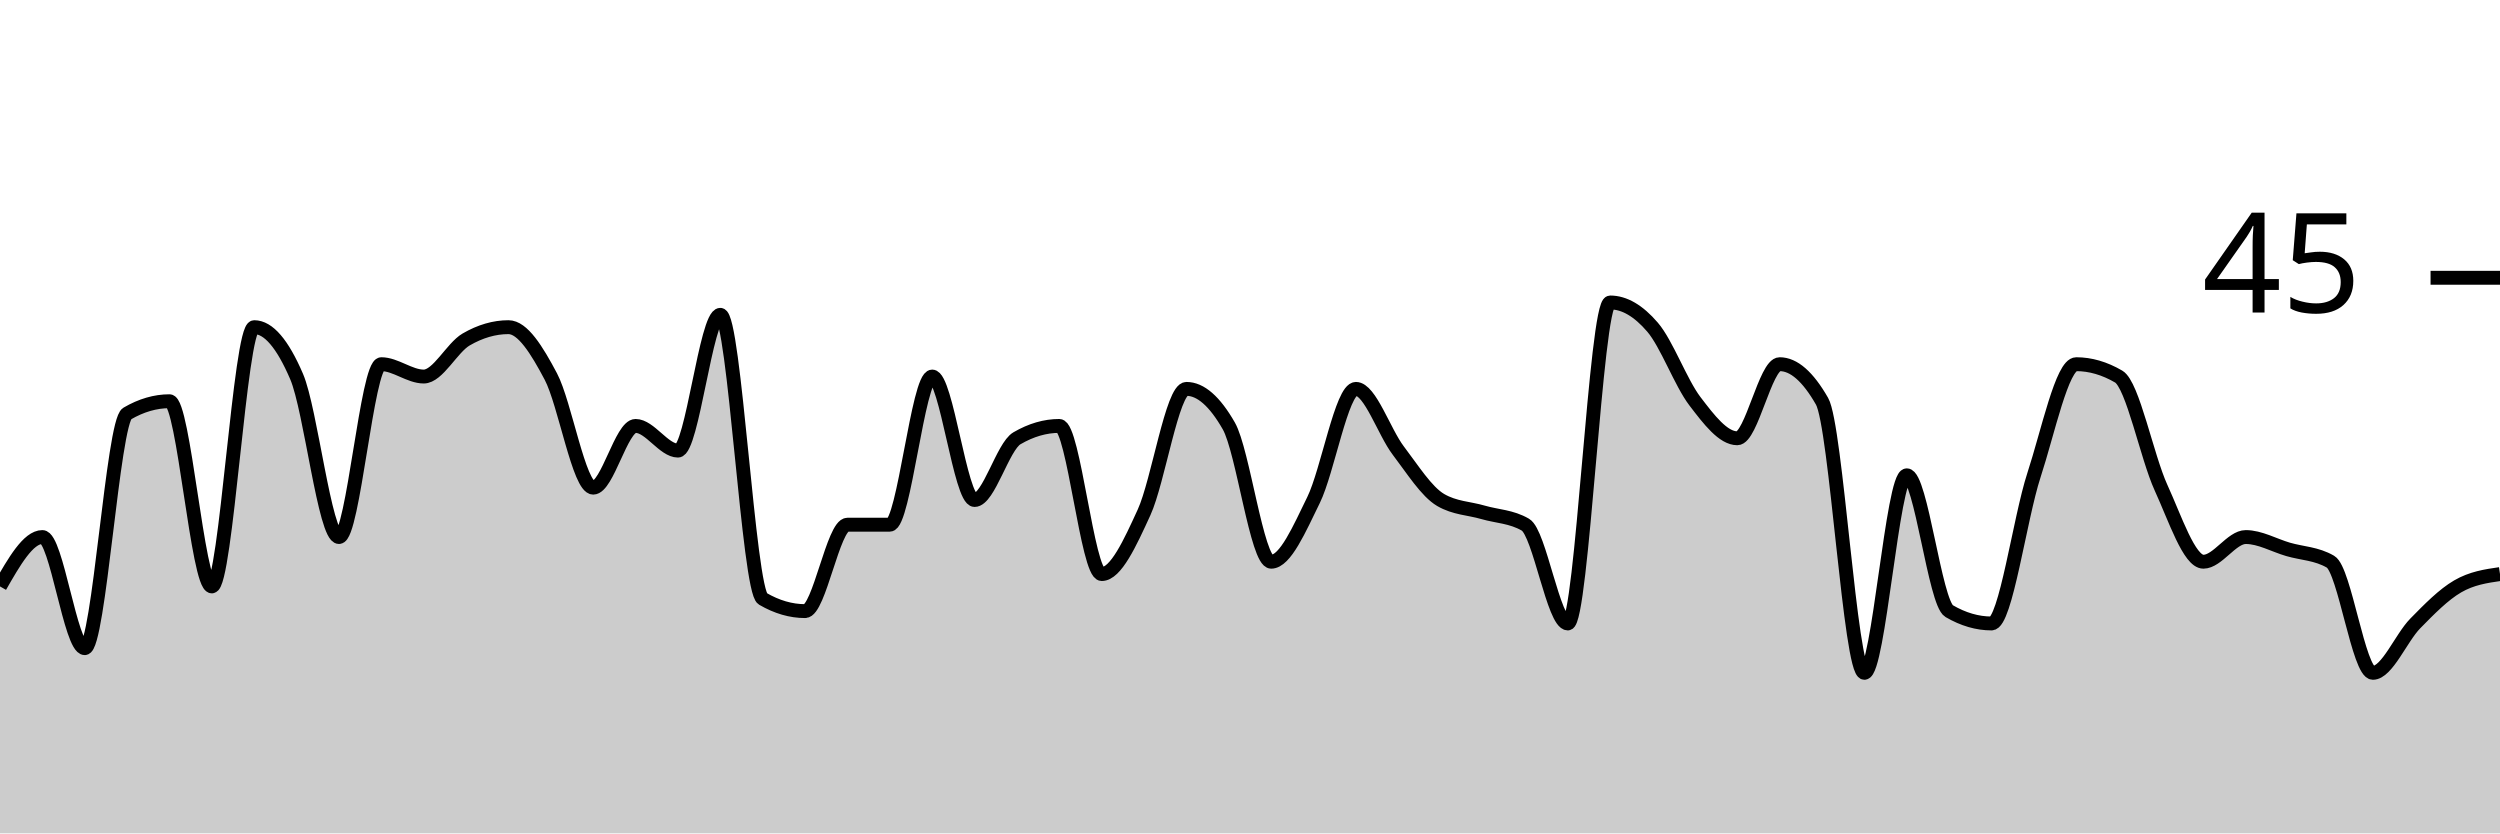
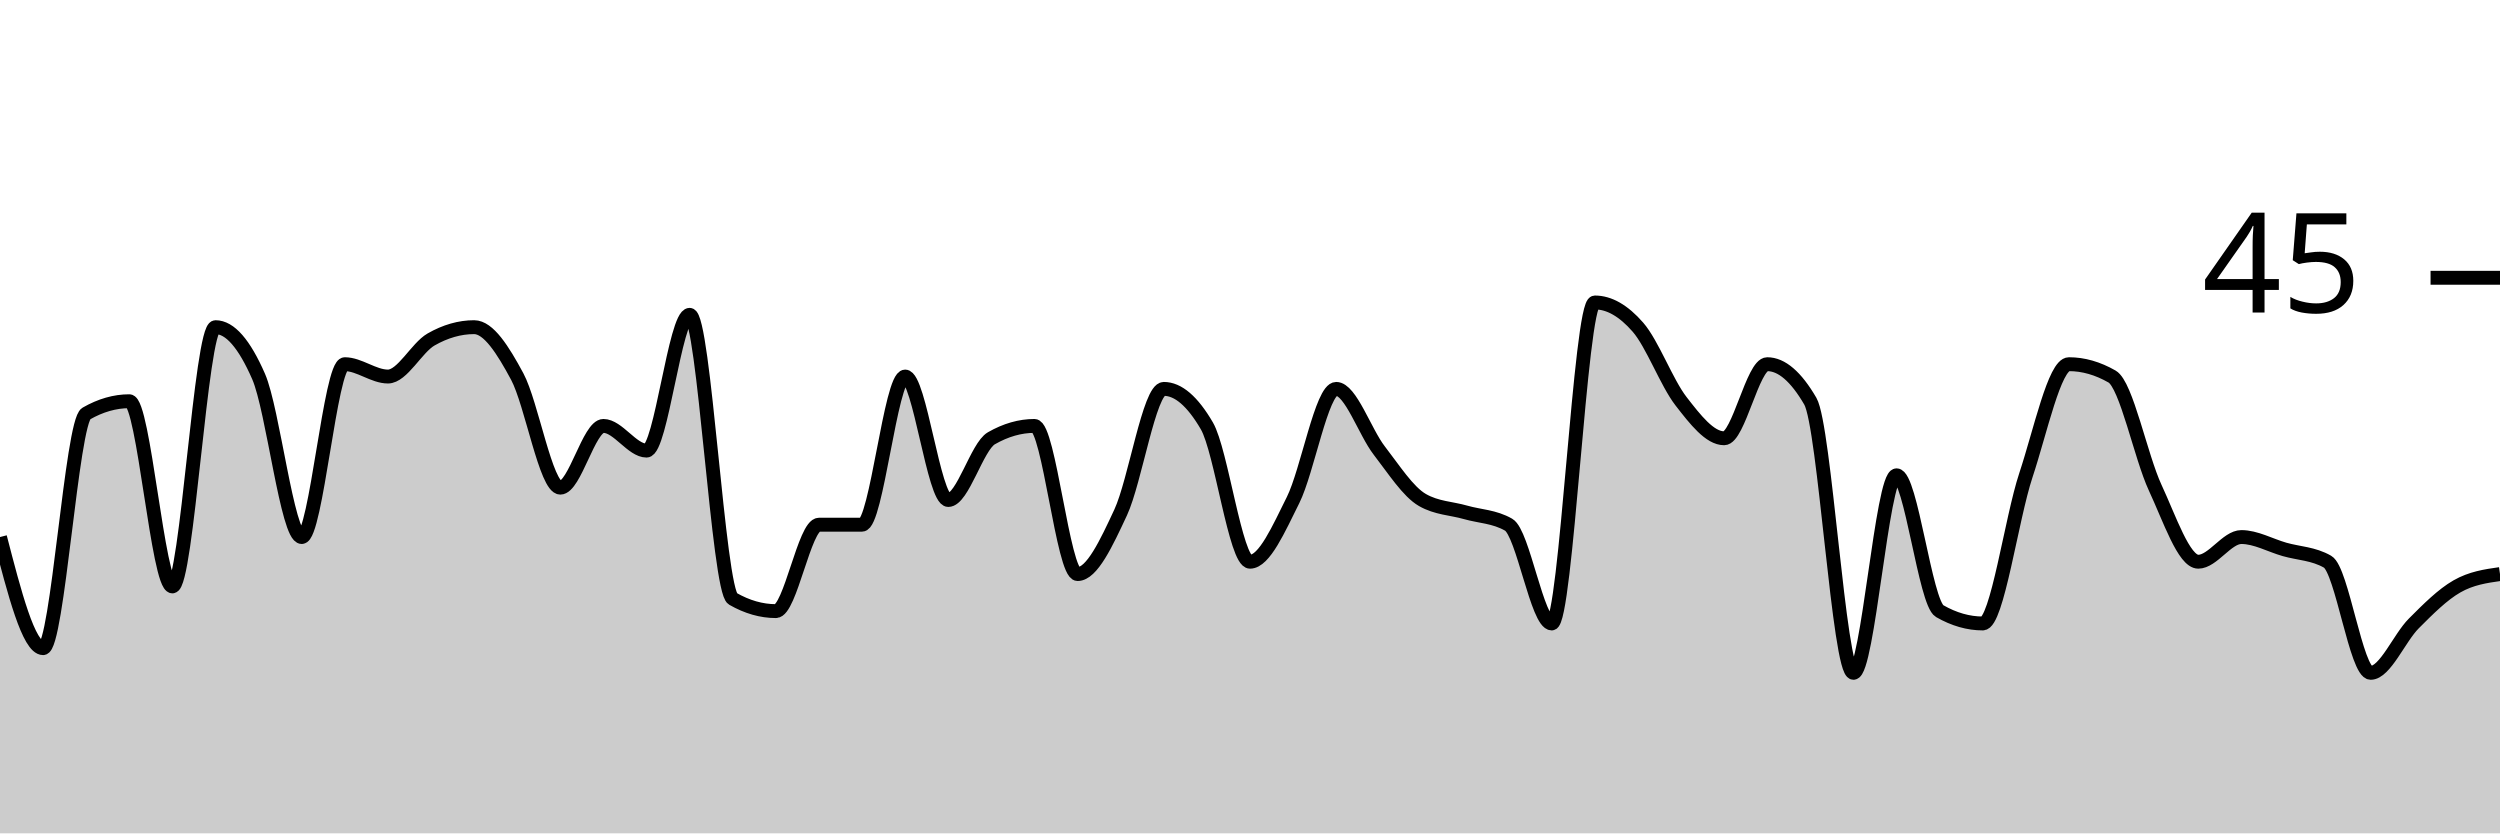
<svg xmlns="http://www.w3.org/2000/svg" viewBox="0 0 180 60">
  <g transform="translate(0,20)">
-     <path class="area" fill="rgba(0, 0, 0, 0.2)" d="M0,22.222C1.017,20.444,2.034,18.667,3.051,18.667C4.068,18.667,5.085,26.667,6.102,26.667C7.119,26.667,8.136,10.37,9.153,9.778C10.169,9.185,11.186,8.889,12.203,8.889C13.22,8.889,14.237,22.222,15.254,22.222C16.271,22.222,17.288,3.556,18.305,3.556C19.322,3.556,20.339,4.741,21.356,7.111C22.373,9.481,23.39,18.667,24.407,18.667C25.424,18.667,26.441,6.222,27.458,6.222C28.475,6.222,29.492,7.111,30.508,7.111C31.525,7.111,32.542,5.037,33.559,4.444C34.576,3.852,35.593,3.556,36.61,3.556C37.627,3.556,38.644,5.185,39.661,7.111C40.678,9.037,41.695,15.111,42.712,15.111C43.729,15.111,44.746,10.667,45.763,10.667C46.78,10.667,47.797,12.444,48.814,12.444C49.831,12.444,50.847,2.667,51.864,2.667C52.881,2.667,53.898,22.519,54.915,23.111C55.932,23.704,56.949,24,57.966,24C58.983,24,60,17.778,61.017,17.778C62.034,17.778,63.051,17.778,64.068,17.778C65.085,17.778,66.102,7.111,67.119,7.111C68.136,7.111,69.153,16,70.169,16C71.186,16,72.203,12.148,73.22,11.556C74.237,10.963,75.254,10.667,76.271,10.667C77.288,10.667,78.305,21.333,79.322,21.333C80.339,21.333,81.356,19.111,82.373,16.889C83.39,14.667,84.407,8,85.424,8C86.441,8,87.458,8.889,88.475,10.667C89.492,12.444,90.508,20.444,91.525,20.444C92.542,20.444,93.559,18.074,94.576,16C95.593,13.926,96.61,8,97.627,8C98.644,8,99.661,11.111,100.678,12.444C101.695,13.778,102.712,15.407,103.729,16C104.746,16.593,105.763,16.593,106.78,16.889C107.797,17.185,108.814,17.185,109.831,17.778C110.847,18.37,111.864,24.889,112.881,24.889C113.898,24.889,114.915,1.778,115.932,1.778C116.949,1.778,117.966,2.37,118.983,3.556C120,4.741,121.017,7.556,122.034,8.889C123.051,10.222,124.068,11.556,125.085,11.556C126.102,11.556,127.119,6.222,128.136,6.222C129.153,6.222,130.169,7.111,131.186,8.889C132.203,10.667,133.22,28.444,134.237,28.444C135.254,28.444,136.271,14.222,137.288,14.222C138.305,14.222,139.322,23.407,140.339,24C141.356,24.593,142.373,24.889,143.39,24.889C144.407,24.889,145.424,17.333,146.441,14.222C147.458,11.111,148.475,6.222,149.492,6.222C150.508,6.222,151.525,6.519,152.542,7.111C153.559,7.704,154.576,12.889,155.593,15.111C156.61,17.333,157.627,20.444,158.644,20.444C159.661,20.444,160.678,18.667,161.695,18.667C162.712,18.667,163.729,19.259,164.746,19.556C165.763,19.852,166.78,19.852,167.797,20.444C168.814,21.037,169.831,28.444,170.847,28.444C171.864,28.444,172.881,25.926,173.898,24.889C174.915,23.852,175.932,22.815,176.949,22.222C177.966,21.63,178.983,21.481,180,21.333L180,40C178.983,40,177.966,40,176.949,40C175.932,40,174.915,40,173.898,40C172.881,40,171.864,40,170.847,40C169.831,40,168.814,40,167.797,40C166.78,40,165.763,40,164.746,40C163.729,40,162.712,40,161.695,40C160.678,40,159.661,40,158.644,40C157.627,40,156.61,40,155.593,40C154.576,40,153.559,40,152.542,40C151.525,40,150.508,40,149.492,40C148.475,40,147.458,40,146.441,40C145.424,40,144.407,40,143.39,40C142.373,40,141.356,40,140.339,40C139.322,40,138.305,40,137.288,40C136.271,40,135.254,40,134.237,40C133.22,40,132.203,40,131.186,40C130.169,40,129.153,40,128.136,40C127.119,40,126.102,40,125.085,40C124.068,40,123.051,40,122.034,40C121.017,40,120,40,118.983,40C117.966,40,116.949,40,115.932,40C114.915,40,113.898,40,112.881,40C111.864,40,110.847,40,109.831,40C108.814,40,107.797,40,106.78,40C105.763,40,104.746,40,103.729,40C102.712,40,101.695,40,100.678,40C99.661,40,98.644,40,97.627,40C96.61,40,95.593,40,94.576,40C93.559,40,92.542,40,91.525,40C90.508,40,89.492,40,88.475,40C87.458,40,86.441,40,85.424,40C84.407,40,83.39,40,82.373,40C81.356,40,80.339,40,79.322,40C78.305,40,77.288,40,76.271,40C75.254,40,74.237,40,73.22,40C72.203,40,71.186,40,70.169,40C69.153,40,68.136,40,67.119,40C66.102,40,65.085,40,64.068,40C63.051,40,62.034,40,61.017,40C60,40,58.983,40,57.966,40C56.949,40,55.932,40,54.915,40C53.898,40,52.881,40,51.864,40C50.847,40,49.831,40,48.814,40C47.797,40,46.78,40,45.763,40C44.746,40,43.729,40,42.712,40C41.695,40,40.678,40,39.661,40C38.644,40,37.627,40,36.61,40C35.593,40,34.576,40,33.559,40C32.542,40,31.525,40,30.508,40C29.492,40,28.475,40,27.458,40C26.441,40,25.424,40,24.407,40C23.39,40,22.373,40,21.356,40C20.339,40,19.322,40,18.305,40C17.288,40,16.271,40,15.254,40C14.237,40,13.22,40,12.203,40C11.186,40,10.169,40,9.153,40C8.136,40,7.119,40,6.102,40C5.085,40,4.068,40,3.051,40C2.034,40,1.017,40,0,40Z" />
-     <path class="line" stroke="black" fill="none" d="M0,22.222C1.017,20.444,2.034,18.667,3.051,18.667C4.068,18.667,5.085,26.667,6.102,26.667C7.119,26.667,8.136,10.37,9.153,9.778C10.169,9.185,11.186,8.889,12.203,8.889C13.22,8.889,14.237,22.222,15.254,22.222C16.271,22.222,17.288,3.556,18.305,3.556C19.322,3.556,20.339,4.741,21.356,7.111C22.373,9.481,23.39,18.667,24.407,18.667C25.424,18.667,26.441,6.222,27.458,6.222C28.475,6.222,29.492,7.111,30.508,7.111C31.525,7.111,32.542,5.037,33.559,4.444C34.576,3.852,35.593,3.556,36.61,3.556C37.627,3.556,38.644,5.185,39.661,7.111C40.678,9.037,41.695,15.111,42.712,15.111C43.729,15.111,44.746,10.667,45.763,10.667C46.78,10.667,47.797,12.444,48.814,12.444C49.831,12.444,50.847,2.667,51.864,2.667C52.881,2.667,53.898,22.519,54.915,23.111C55.932,23.704,56.949,24,57.966,24C58.983,24,60,17.778,61.017,17.778C62.034,17.778,63.051,17.778,64.068,17.778C65.085,17.778,66.102,7.111,67.119,7.111C68.136,7.111,69.153,16,70.169,16C71.186,16,72.203,12.148,73.22,11.556C74.237,10.963,75.254,10.667,76.271,10.667C77.288,10.667,78.305,21.333,79.322,21.333C80.339,21.333,81.356,19.111,82.373,16.889C83.39,14.667,84.407,8,85.424,8C86.441,8,87.458,8.889,88.475,10.667C89.492,12.444,90.508,20.444,91.525,20.444C92.542,20.444,93.559,18.074,94.576,16C95.593,13.926,96.61,8,97.627,8C98.644,8,99.661,11.111,100.678,12.444C101.695,13.778,102.712,15.407,103.729,16C104.746,16.593,105.763,16.593,106.78,16.889C107.797,17.185,108.814,17.185,109.831,17.778C110.847,18.37,111.864,24.889,112.881,24.889C113.898,24.889,114.915,1.778,115.932,1.778C116.949,1.778,117.966,2.37,118.983,3.556C120,4.741,121.017,7.556,122.034,8.889C123.051,10.222,124.068,11.556,125.085,11.556C126.102,11.556,127.119,6.222,128.136,6.222C129.153,6.222,130.169,7.111,131.186,8.889C132.203,10.667,133.22,28.444,134.237,28.444C135.254,28.444,136.271,14.222,137.288,14.222C138.305,14.222,139.322,23.407,140.339,24C141.356,24.593,142.373,24.889,143.39,24.889C144.407,24.889,145.424,17.333,146.441,14.222C147.458,11.111,148.475,6.222,149.492,6.222C150.508,6.222,151.525,6.519,152.542,7.111C153.559,7.704,154.576,12.889,155.593,15.111C156.61,17.333,157.627,20.444,158.644,20.444C159.661,20.444,160.678,18.667,161.695,18.667C162.712,18.667,163.729,19.259,164.746,19.556C165.763,19.852,166.78,19.852,167.797,20.444C168.814,21.037,169.831,28.444,170.847,28.444C171.864,28.444,172.881,25.926,173.898,24.889C174.915,23.852,175.932,22.815,176.949,22.222C177.966,21.63,178.983,21.481,180,21.333" />
+     <path class="area" fill="rgba(0, 0, 0, 0.2)" d="M0,18.667C1.034,22.667,2.069,26.667,3.103,26.667C4.138,26.667,5.172,10.37,6.207,9.778C7.241,9.185,8.276,8.889,9.31,8.889C10.345,8.889,11.379,22.222,12.414,22.222C13.448,22.222,14.483,3.556,15.517,3.556C16.552,3.556,17.586,4.741,18.621,7.111C19.655,9.481,20.69,18.667,21.724,18.667C22.759,18.667,23.793,6.222,24.828,6.222C25.862,6.222,26.897,7.111,27.931,7.111C28.966,7.111,30,5.037,31.034,4.444C32.069,3.852,33.103,3.556,34.138,3.556C35.172,3.556,36.207,5.185,37.241,7.111C38.276,9.037,39.31,15.111,40.345,15.111C41.379,15.111,42.414,10.667,43.448,10.667C44.483,10.667,45.517,12.444,46.552,12.444C47.586,12.444,48.621,2.667,49.655,2.667C50.69,2.667,51.724,22.519,52.759,23.111C53.793,23.704,54.828,24,55.862,24C56.897,24,57.931,17.778,58.966,17.778C60,17.778,61.034,17.778,62.069,17.778C63.103,17.778,64.138,7.111,65.172,7.111C66.207,7.111,67.241,16,68.276,16C69.31,16,70.345,12.148,71.379,11.556C72.414,10.963,73.448,10.667,74.483,10.667C75.517,10.667,76.552,21.333,77.586,21.333C78.621,21.333,79.655,19.111,80.69,16.889C81.724,14.667,82.759,8,83.793,8C84.828,8,85.862,8.889,86.897,10.667C87.931,12.444,88.966,20.444,90,20.444C91.034,20.444,92.069,18.074,93.103,16C94.138,13.926,95.172,8,96.207,8C97.241,8,98.276,11.111,99.31,12.444C100.345,13.778,101.379,15.407,102.414,16C103.448,16.593,104.483,16.593,105.517,16.889C106.552,17.185,107.586,17.185,108.621,17.778C109.655,18.37,110.69,24.889,111.724,24.889C112.759,24.889,113.793,1.778,114.828,1.778C115.862,1.778,116.897,2.37,117.931,3.556C118.966,4.741,120,7.556,121.034,8.889C122.069,10.222,123.103,11.556,124.138,11.556C125.172,11.556,126.207,6.222,127.241,6.222C128.276,6.222,129.31,7.111,130.345,8.889C131.379,10.667,132.414,28.444,133.448,28.444C134.483,28.444,135.517,14.222,136.552,14.222C137.586,14.222,138.621,23.407,139.655,24C140.69,24.593,141.724,24.889,142.759,24.889C143.793,24.889,144.828,17.333,145.862,14.222C146.897,11.111,147.931,6.222,148.966,6.222C150,6.222,151.034,6.519,152.069,7.111C153.103,7.704,154.138,12.889,155.172,15.111C156.207,17.333,157.241,20.444,158.276,20.444C159.31,20.444,160.345,18.667,161.379,18.667C162.414,18.667,163.448,19.259,164.483,19.556C165.517,19.852,166.552,19.852,167.586,20.444C168.621,21.037,169.655,28.444,170.69,28.444C171.724,28.444,172.759,25.926,173.793,24.889C174.828,23.852,175.862,22.815,176.897,22.222C177.931,21.63,178.966,21.481,180,21.333L180,40C178.966,40,177.931,40,176.897,40C175.862,40,174.828,40,173.793,40C172.759,40,171.724,40,170.69,40C169.655,40,168.621,40,167.586,40C166.552,40,165.517,40,164.483,40C163.448,40,162.414,40,161.379,40C160.345,40,159.31,40,158.276,40C157.241,40,156.207,40,155.172,40C154.138,40,153.103,40,152.069,40C151.034,40,150,40,148.966,40C147.931,40,146.897,40,145.862,40C144.828,40,143.793,40,142.759,40C141.724,40,140.69,40,139.655,40C138.621,40,137.586,40,136.552,40C135.517,40,134.483,40,133.448,40C132.414,40,131.379,40,130.345,40C129.31,40,128.276,40,127.241,40C126.207,40,125.172,40,124.138,40C123.103,40,122.069,40,121.034,40C120,40,118.966,40,117.931,40C116.897,40,115.862,40,114.828,40C113.793,40,112.759,40,111.724,40C110.69,40,109.655,40,108.621,40C107.586,40,106.552,40,105.517,40C104.483,40,103.448,40,102.414,40C101.379,40,100.345,40,99.31,40C98.276,40,97.241,40,96.207,40C95.172,40,94.138,40,93.103,40C92.069,40,91.034,40,90,40C88.966,40,87.931,40,86.897,40C85.862,40,84.828,40,83.793,40C82.759,40,81.724,40,80.69,40C79.655,40,78.621,40,77.586,40C76.552,40,75.517,40,74.483,40C73.448,40,72.414,40,71.379,40C70.345,40,69.31,40,68.276,40C67.241,40,66.207,40,65.172,40C64.138,40,63.103,40,62.069,40C61.034,40,60,40,58.966,40C57.931,40,56.897,40,55.862,40C54.828,40,53.793,40,52.759,40C51.724,40,50.69,40,49.655,40C48.621,40,47.586,40,46.552,40C45.517,40,44.483,40,43.448,40C42.414,40,41.379,40,40.345,40C39.31,40,38.276,40,37.241,40C36.207,40,35.172,40,34.138,40C33.103,40,32.069,40,31.034,40C30,40,28.966,40,27.931,40C26.897,40,25.862,40,24.828,40C23.793,40,22.759,40,21.724,40C20.69,40,19.655,40,18.621,40C17.586,40,16.552,40,15.517,40C14.483,40,13.448,40,12.414,40C11.379,40,10.345,40,9.31,40C8.276,40,7.241,40,6.207,40C5.172,40,4.138,40,3.103,40C2.069,40,1.034,40,0,40Z" />
+     <path class="line" stroke="black" fill="none" d="M0,18.667C1.034,22.667,2.069,26.667,3.103,26.667C4.138,26.667,5.172,10.37,6.207,9.778C7.241,9.185,8.276,8.889,9.31,8.889C10.345,8.889,11.379,22.222,12.414,22.222C13.448,22.222,14.483,3.556,15.517,3.556C16.552,3.556,17.586,4.741,18.621,7.111C19.655,9.481,20.69,18.667,21.724,18.667C22.759,18.667,23.793,6.222,24.828,6.222C25.862,6.222,26.897,7.111,27.931,7.111C28.966,7.111,30,5.037,31.034,4.444C32.069,3.852,33.103,3.556,34.138,3.556C35.172,3.556,36.207,5.185,37.241,7.111C38.276,9.037,39.31,15.111,40.345,15.111C41.379,15.111,42.414,10.667,43.448,10.667C44.483,10.667,45.517,12.444,46.552,12.444C47.586,12.444,48.621,2.667,49.655,2.667C50.69,2.667,51.724,22.519,52.759,23.111C53.793,23.704,54.828,24,55.862,24C56.897,24,57.931,17.778,58.966,17.778C60,17.778,61.034,17.778,62.069,17.778C63.103,17.778,64.138,7.111,65.172,7.111C66.207,7.111,67.241,16,68.276,16C69.31,16,70.345,12.148,71.379,11.556C72.414,10.963,73.448,10.667,74.483,10.667C75.517,10.667,76.552,21.333,77.586,21.333C78.621,21.333,79.655,19.111,80.69,16.889C81.724,14.667,82.759,8,83.793,8C84.828,8,85.862,8.889,86.897,10.667C87.931,12.444,88.966,20.444,90,20.444C91.034,20.444,92.069,18.074,93.103,16C94.138,13.926,95.172,8,96.207,8C97.241,8,98.276,11.111,99.31,12.444C100.345,13.778,101.379,15.407,102.414,16C103.448,16.593,104.483,16.593,105.517,16.889C106.552,17.185,107.586,17.185,108.621,17.778C109.655,18.37,110.69,24.889,111.724,24.889C112.759,24.889,113.793,1.778,114.828,1.778C115.862,1.778,116.897,2.37,117.931,3.556C118.966,4.741,120,7.556,121.034,8.889C122.069,10.222,123.103,11.556,124.138,11.556C125.172,11.556,126.207,6.222,127.241,6.222C128.276,6.222,129.31,7.111,130.345,8.889C131.379,10.667,132.414,28.444,133.448,28.444C134.483,28.444,135.517,14.222,136.552,14.222C137.586,14.222,138.621,23.407,139.655,24C140.69,24.593,141.724,24.889,142.759,24.889C143.793,24.889,144.828,17.333,145.862,14.222C146.897,11.111,147.931,6.222,148.966,6.222C150,6.222,151.034,6.519,152.069,7.111C153.103,7.704,154.138,12.889,155.172,15.111C156.207,17.333,157.241,20.444,158.276,20.444C159.31,20.444,160.345,18.667,161.379,18.667C162.414,18.667,163.448,19.259,164.483,19.556C165.517,19.852,166.552,19.852,167.586,20.444C168.621,21.037,169.655,28.444,170.69,28.444C171.724,28.444,172.759,25.926,173.793,24.889C174.828,23.852,175.862,22.815,176.897,22.222C177.931,21.63,178.966,21.481,180,21.333" />
    <path class="axis-ceiling" stroke-width="1" stroke="black" fill="none" d="M175,0L180,0" />
    <text class="axis-ceiling-label" font-family="sans-serif" text-anchor="end" font-size="10px" x="170" y="2.5">45</text>
  </g>
</svg>
